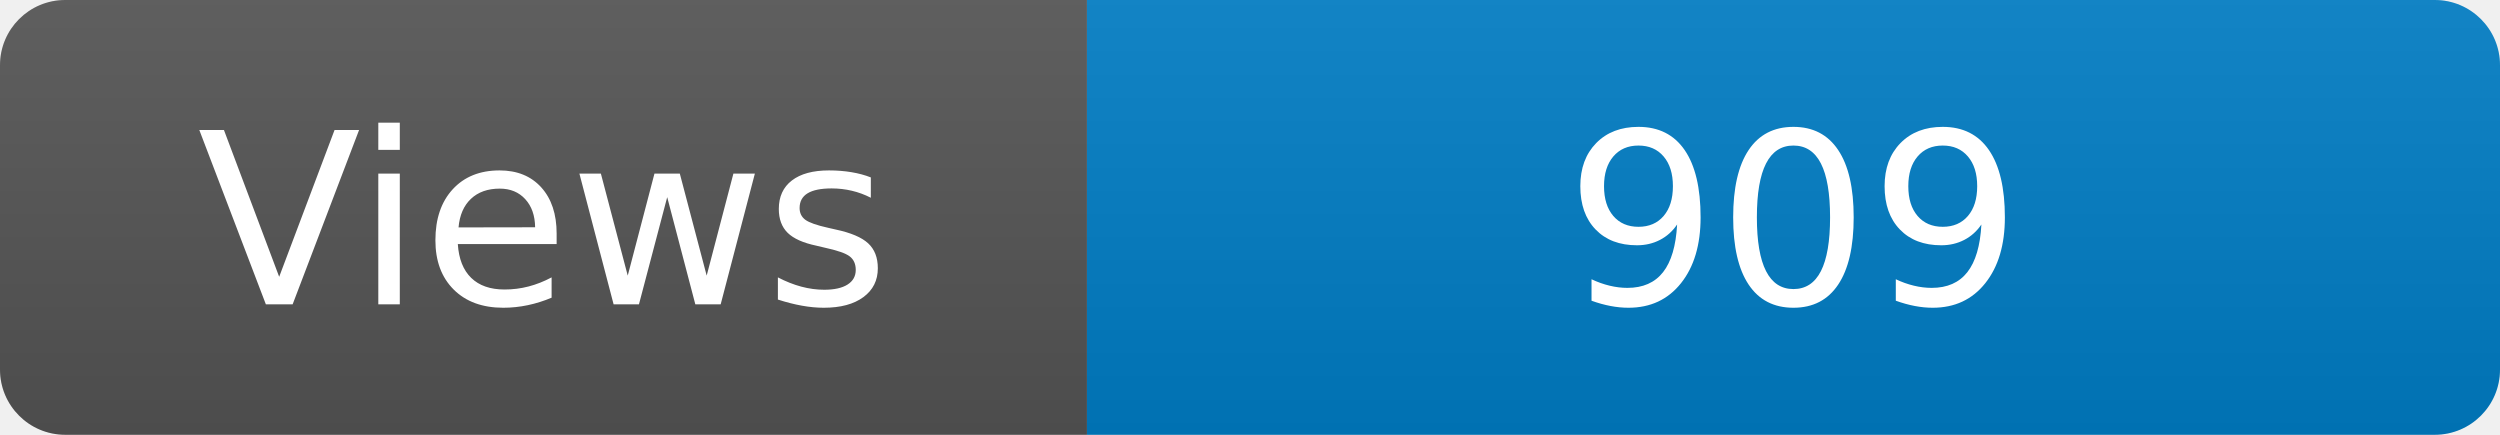
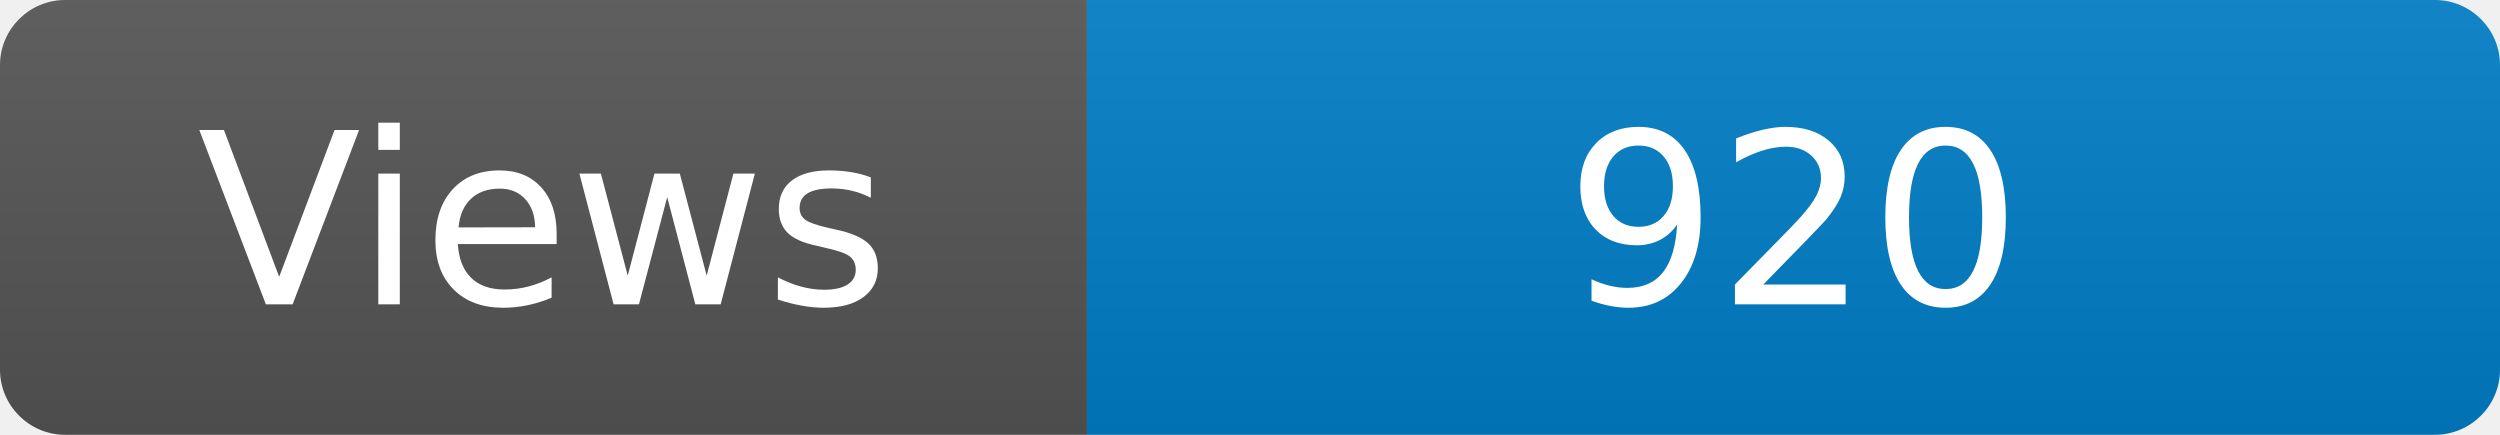
<svg xmlns="http://www.w3.org/2000/svg" width="115" height="20" role="img" aria-label="Maintained?: yes">
  <linearGradient id="s" x2="0" y2="100%">
    <stop offset="0" stop-color="#bbb" stop-opacity=".1" />
    <stop offset="1" stop-opacity=".1" />
  </linearGradient>
  <clipPath id="r">
    <rect width="115" height="20" rx="3" fill="#fff" />
  </clipPath>
  <g clip-path="url(#r)">
    <rect width="50" height="20" fill="#555" />
    <rect x="50" width="160" height="20" fill="#007ec6" />
    <rect width="115" height="20" fill="url(#s)" />
  </g>
  <g fill="#fff" text-anchor="middle" font-family="Verdana,Geneva,DejaVu Sans,sans-serif" font-size="110">
    <text x="250" y="140" transform="scale(.1)" fill="#fff">Views</text>
-     <text x="825" y="140" transform="scale(.1)" fill="#fff">909</text>
+     <text x="825" y="140" transform="scale(.1)" fill="#fff">920</text>
  </g>
</svg>
